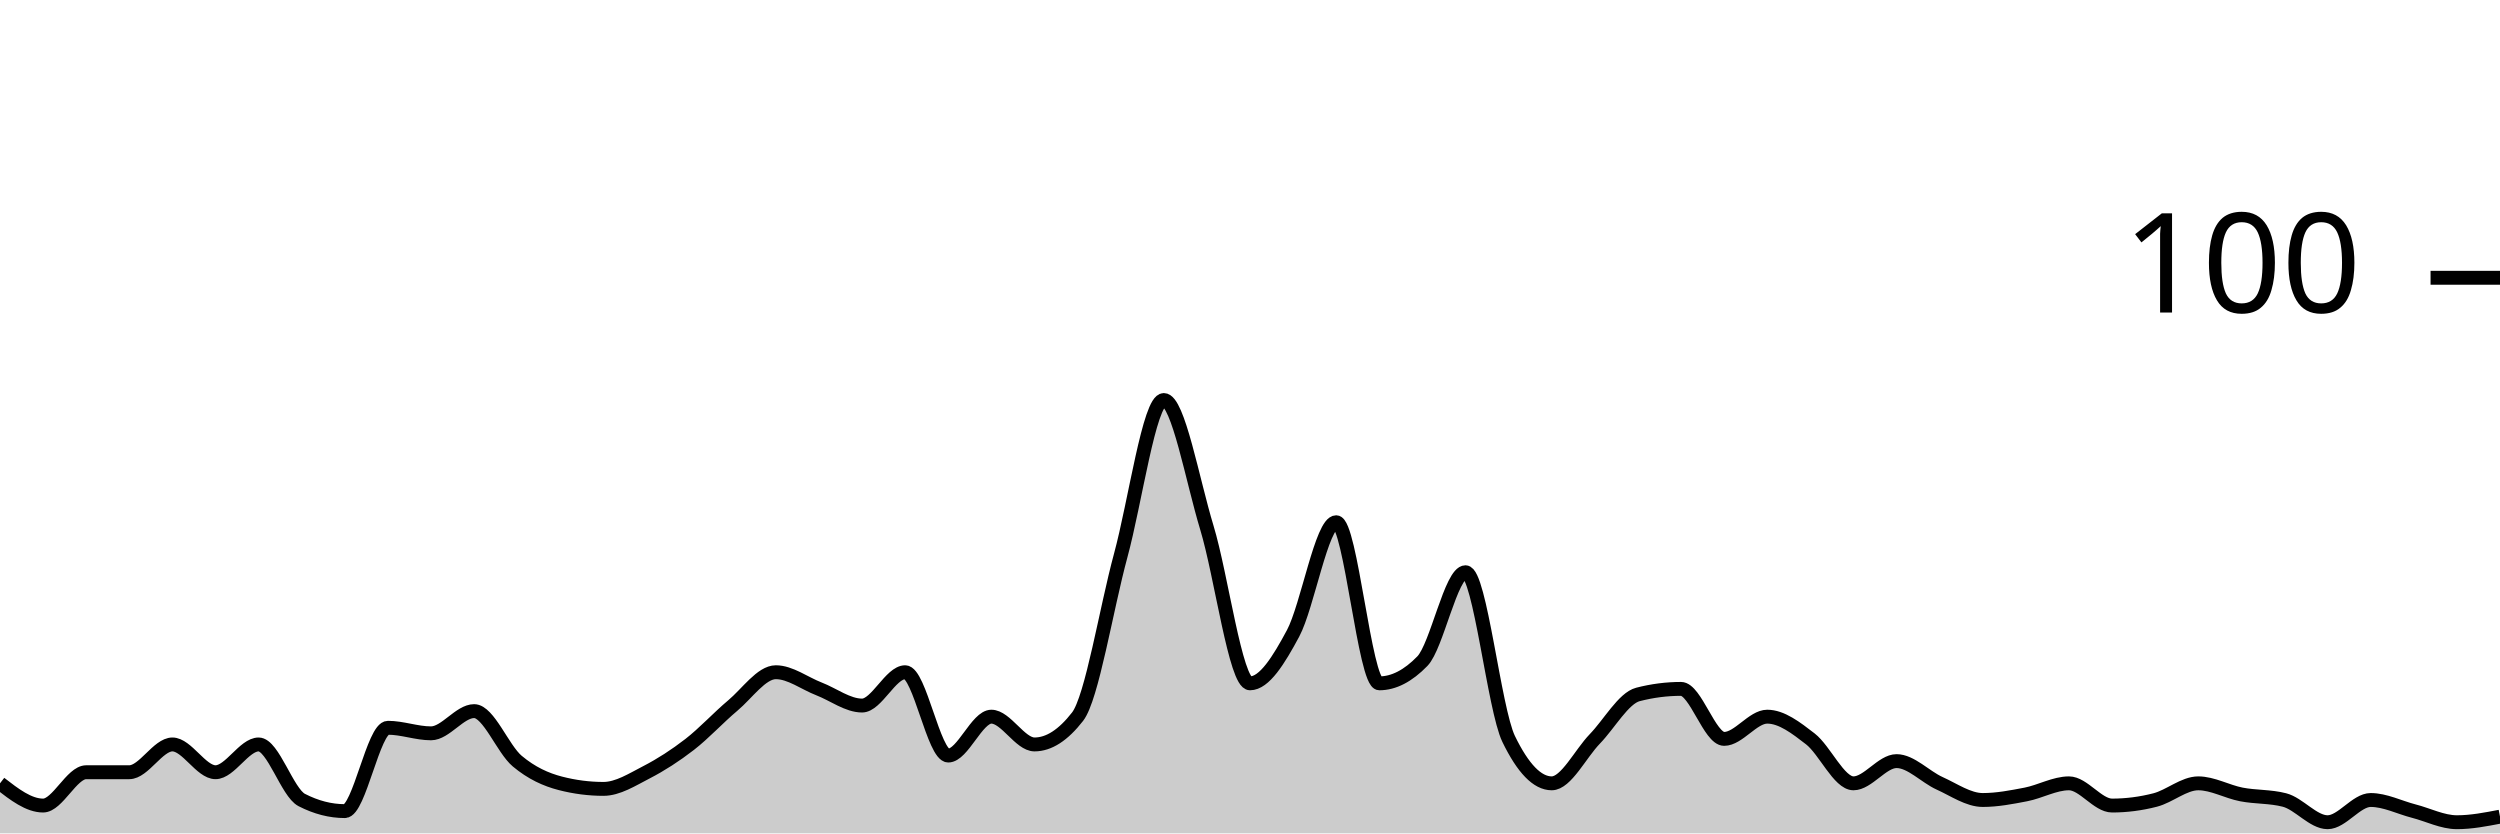
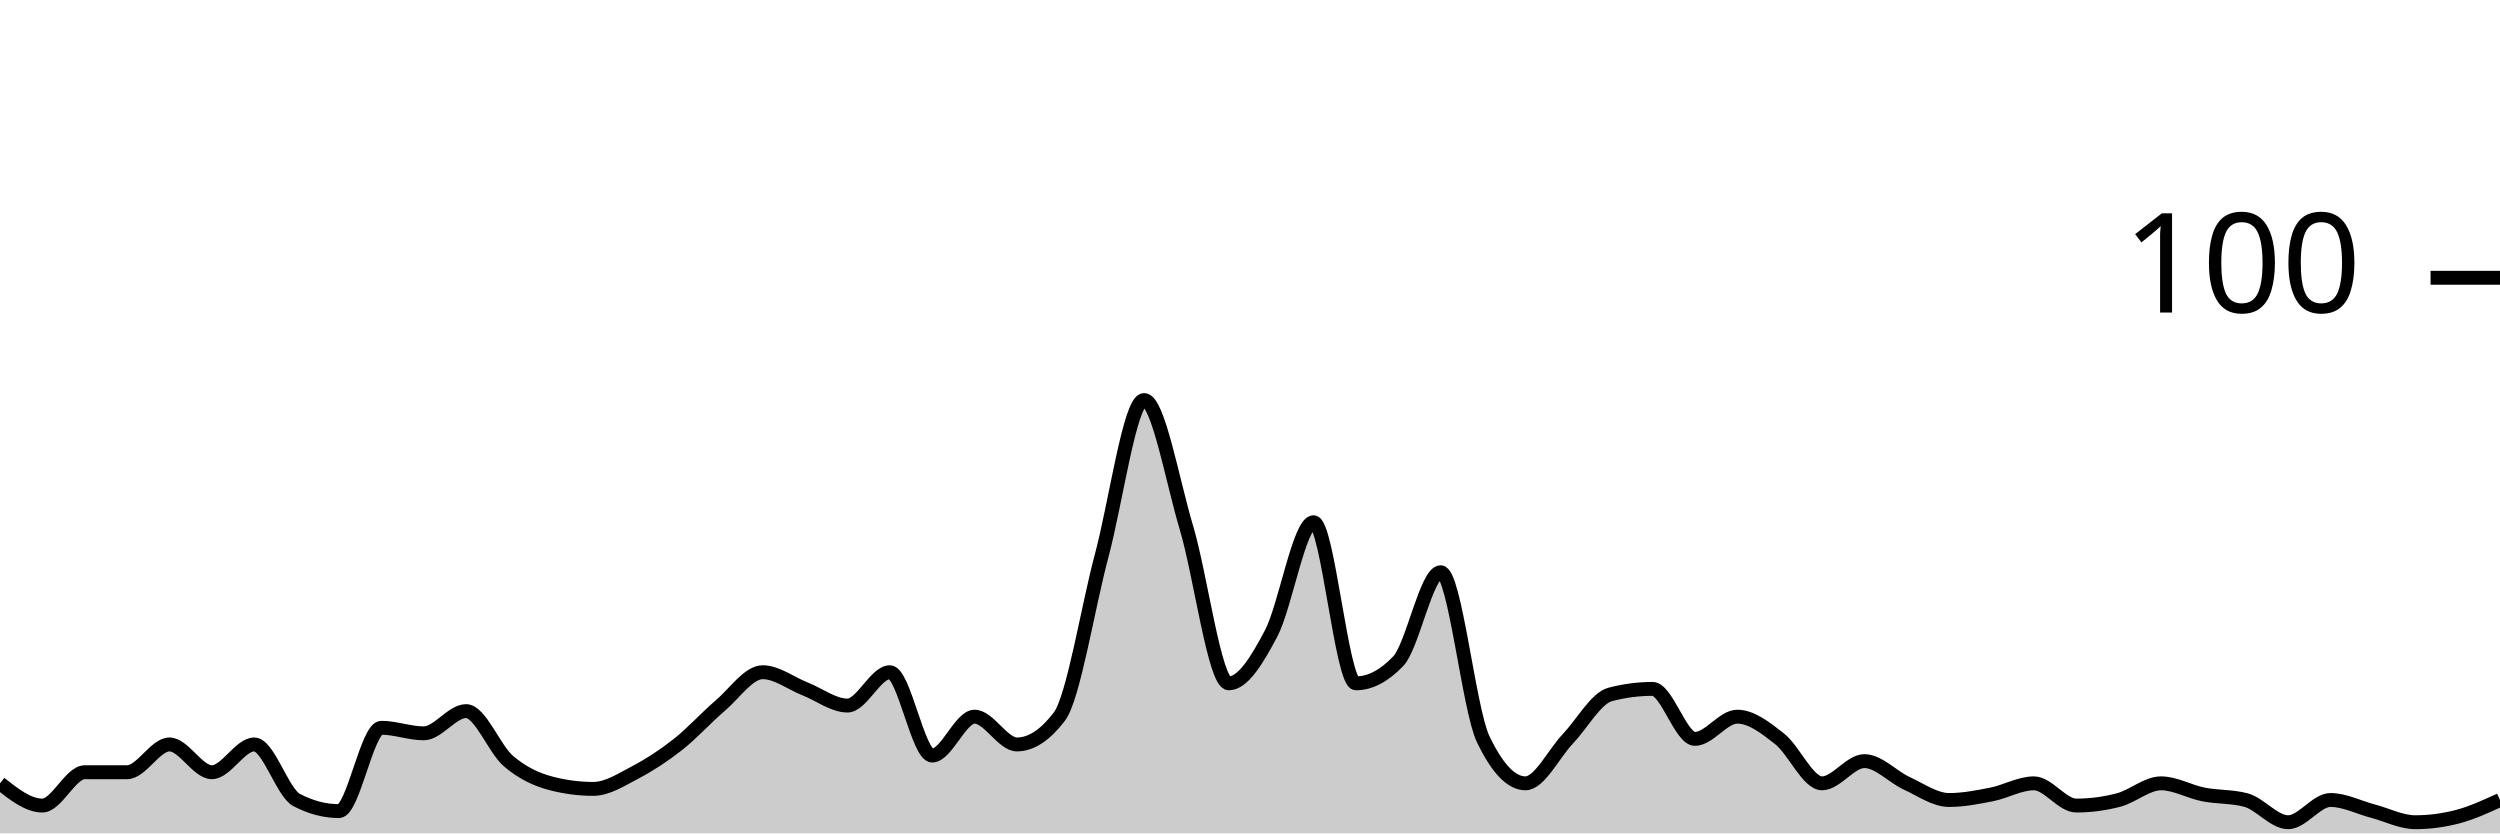
<svg xmlns="http://www.w3.org/2000/svg" viewBox="0 0 180 60">
  <g transform="translate(0,20)">
-     <path class="area" fill="rgba(0, 0, 0, 0.2)" d="M0,36.4C1.034,37.2,2.069,38,3.103,38C4.138,38,5.172,35.6,6.207,35.6C7.241,35.6,8.276,35.6,9.31,35.6C10.345,35.6,11.379,33.6,12.414,33.6C13.448,33.6,14.483,35.6,15.517,35.6C16.552,35.6,17.586,33.6,18.621,33.6C19.655,33.6,20.69,37.067,21.724,37.6C22.759,38.133,23.793,38.4,24.828,38.4C25.862,38.4,26.897,32.4,27.931,32.4C28.966,32.4,30,32.8,31.034,32.8C32.069,32.8,33.103,31.2,34.138,31.2C35.172,31.2,36.207,33.933,37.241,34.8C38.276,35.667,39.31,36.133,40.345,36.4C41.379,36.667,42.414,36.8,43.448,36.8C44.483,36.8,45.517,36.133,46.552,35.6C47.586,35.067,48.621,34.4,49.655,33.6C50.69,32.8,51.724,31.667,52.759,30.8C53.793,29.933,54.828,28.4,55.862,28.4C56.897,28.4,57.931,29.2,58.966,29.6C60,30,61.034,30.8,62.069,30.8C63.103,30.8,64.138,28.4,65.172,28.4C66.207,28.4,67.241,34.4,68.276,34.4C69.31,34.4,70.345,31.6,71.379,31.6C72.414,31.6,73.448,33.6,74.483,33.6C75.517,33.6,76.552,32.933,77.586,31.6C78.621,30.267,79.655,23.8,80.69,20C81.724,16.2,82.759,8.8,83.793,8.8C84.828,8.8,85.862,14.6,86.897,18C87.931,21.4,88.966,29.2,90,29.2C91.034,29.2,92.069,27.533,93.103,25.6C94.138,23.667,95.172,17.6,96.207,17.6C97.241,17.6,98.276,29.2,99.31,29.2C100.345,29.2,101.379,28.667,102.414,27.6C103.448,26.533,104.483,21.2,105.517,21.2C106.552,21.2,107.586,31.067,108.621,33.2C109.655,35.333,110.69,36.4,111.724,36.4C112.759,36.4,113.793,34.267,114.828,33.2C115.862,32.133,116.897,30.267,117.931,30C118.966,29.733,120,29.6,121.034,29.6C122.069,29.6,123.103,33.2,124.138,33.2C125.172,33.2,126.207,31.6,127.241,31.6C128.276,31.6,129.31,32.4,130.345,33.2C131.379,34,132.414,36.4,133.448,36.4C134.483,36.4,135.517,34.8,136.552,34.8C137.586,34.8,138.621,35.933,139.655,36.4C140.69,36.867,141.724,37.6,142.759,37.6C143.793,37.6,144.828,37.4,145.862,37.2C146.897,37,147.931,36.4,148.966,36.4C150,36.4,151.034,38,152.069,38C153.103,38,154.138,37.867,155.172,37.6C156.207,37.333,157.241,36.4,158.276,36.4C159.31,36.4,160.345,37,161.379,37.2C162.414,37.4,163.448,37.333,164.483,37.6C165.517,37.867,166.552,39.2,167.586,39.2C168.621,39.2,169.655,37.6,170.69,37.6C171.724,37.6,172.759,38.133,173.793,38.4C174.828,38.667,175.862,39.2,176.897,39.2C177.931,39.2,178.966,39,180,38.8L180,40C178.966,40,177.931,40,176.897,40C175.862,40,174.828,40,173.793,40C172.759,40,171.724,40,170.69,40C169.655,40,168.621,40,167.586,40C166.552,40,165.517,40,164.483,40C163.448,40,162.414,40,161.379,40C160.345,40,159.31,40,158.276,40C157.241,40,156.207,40,155.172,40C154.138,40,153.103,40,152.069,40C151.034,40,150,40,148.966,40C147.931,40,146.897,40,145.862,40C144.828,40,143.793,40,142.759,40C141.724,40,140.69,40,139.655,40C138.621,40,137.586,40,136.552,40C135.517,40,134.483,40,133.448,40C132.414,40,131.379,40,130.345,40C129.31,40,128.276,40,127.241,40C126.207,40,125.172,40,124.138,40C123.103,40,122.069,40,121.034,40C120,40,118.966,40,117.931,40C116.897,40,115.862,40,114.828,40C113.793,40,112.759,40,111.724,40C110.69,40,109.655,40,108.621,40C107.586,40,106.552,40,105.517,40C104.483,40,103.448,40,102.414,40C101.379,40,100.345,40,99.31,40C98.276,40,97.241,40,96.207,40C95.172,40,94.138,40,93.103,40C92.069,40,91.034,40,90,40C88.966,40,87.931,40,86.897,40C85.862,40,84.828,40,83.793,40C82.759,40,81.724,40,80.69,40C79.655,40,78.621,40,77.586,40C76.552,40,75.517,40,74.483,40C73.448,40,72.414,40,71.379,40C70.345,40,69.31,40,68.276,40C67.241,40,66.207,40,65.172,40C64.138,40,63.103,40,62.069,40C61.034,40,60,40,58.966,40C57.931,40,56.897,40,55.862,40C54.828,40,53.793,40,52.759,40C51.724,40,50.69,40,49.655,40C48.621,40,47.586,40,46.552,40C45.517,40,44.483,40,43.448,40C42.414,40,41.379,40,40.345,40C39.31,40,38.276,40,37.241,40C36.207,40,35.172,40,34.138,40C33.103,40,32.069,40,31.034,40C30,40,28.966,40,27.931,40C26.897,40,25.862,40,24.828,40C23.793,40,22.759,40,21.724,40C20.69,40,19.655,40,18.621,40C17.586,40,16.552,40,15.517,40C14.483,40,13.448,40,12.414,40C11.379,40,10.345,40,9.31,40C8.276,40,7.241,40,6.207,40C5.172,40,4.138,40,3.103,40C2.069,40,1.034,40,0,40Z" />
-     <path class="line" stroke="black" fill="none" d="M0,36.4C1.034,37.2,2.069,38,3.103,38C4.138,38,5.172,35.6,6.207,35.6C7.241,35.6,8.276,35.6,9.31,35.6C10.345,35.6,11.379,33.6,12.414,33.6C13.448,33.6,14.483,35.6,15.517,35.6C16.552,35.6,17.586,33.6,18.621,33.6C19.655,33.6,20.69,37.067,21.724,37.6C22.759,38.133,23.793,38.4,24.828,38.4C25.862,38.4,26.897,32.4,27.931,32.4C28.966,32.4,30,32.8,31.034,32.8C32.069,32.8,33.103,31.2,34.138,31.2C35.172,31.2,36.207,33.933,37.241,34.8C38.276,35.667,39.31,36.133,40.345,36.4C41.379,36.667,42.414,36.8,43.448,36.8C44.483,36.8,45.517,36.133,46.552,35.6C47.586,35.067,48.621,34.4,49.655,33.6C50.69,32.8,51.724,31.667,52.759,30.8C53.793,29.933,54.828,28.4,55.862,28.4C56.897,28.4,57.931,29.2,58.966,29.6C60,30,61.034,30.8,62.069,30.8C63.103,30.8,64.138,28.4,65.172,28.4C66.207,28.4,67.241,34.4,68.276,34.4C69.31,34.4,70.345,31.6,71.379,31.6C72.414,31.6,73.448,33.6,74.483,33.6C75.517,33.6,76.552,32.933,77.586,31.6C78.621,30.267,79.655,23.8,80.69,20C81.724,16.2,82.759,8.8,83.793,8.8C84.828,8.8,85.862,14.6,86.897,18C87.931,21.4,88.966,29.2,90,29.2C91.034,29.2,92.069,27.533,93.103,25.6C94.138,23.667,95.172,17.6,96.207,17.6C97.241,17.6,98.276,29.2,99.31,29.2C100.345,29.2,101.379,28.667,102.414,27.6C103.448,26.533,104.483,21.2,105.517,21.2C106.552,21.2,107.586,31.067,108.621,33.2C109.655,35.333,110.69,36.4,111.724,36.4C112.759,36.4,113.793,34.267,114.828,33.2C115.862,32.133,116.897,30.267,117.931,30C118.966,29.733,120,29.6,121.034,29.6C122.069,29.6,123.103,33.2,124.138,33.2C125.172,33.2,126.207,31.6,127.241,31.6C128.276,31.6,129.31,32.4,130.345,33.2C131.379,34,132.414,36.4,133.448,36.4C134.483,36.4,135.517,34.8,136.552,34.8C137.586,34.8,138.621,35.933,139.655,36.4C140.69,36.867,141.724,37.6,142.759,37.6C143.793,37.6,144.828,37.4,145.862,37.2C146.897,37,147.931,36.4,148.966,36.4C150,36.4,151.034,38,152.069,38C153.103,38,154.138,37.867,155.172,37.6C156.207,37.333,157.241,36.4,158.276,36.4C159.31,36.4,160.345,37,161.379,37.2C162.414,37.4,163.448,37.333,164.483,37.6C165.517,37.867,166.552,39.2,167.586,39.2C168.621,39.2,169.655,37.6,170.69,37.6C171.724,37.6,172.759,38.133,173.793,38.4C174.828,38.667,175.862,39.2,176.897,39.2C177.931,39.2,178.966,39,180,38.8" />
+     <path class="area" fill="rgba(0, 0, 0, 0.2)" d="M0,36.4C1.017,37.2,2.034,38,3.051,38C4.068,38,5.085,35.6,6.102,35.6C7.119,35.6,8.136,35.6,9.153,35.6C10.169,35.6,11.186,33.6,12.203,33.6C13.22,33.6,14.237,35.6,15.254,35.6C16.271,35.6,17.288,33.6,18.305,33.6C19.322,33.6,20.339,37.067,21.356,37.6C22.373,38.133,23.39,38.4,24.407,38.4C25.424,38.4,26.441,32.4,27.458,32.4C28.475,32.4,29.492,32.8,30.508,32.8C31.525,32.8,32.542,31.2,33.559,31.2C34.576,31.2,35.593,33.933,36.61,34.8C37.627,35.667,38.644,36.133,39.661,36.4C40.678,36.667,41.695,36.8,42.712,36.8C43.729,36.8,44.746,36.133,45.763,35.6C46.78,35.067,47.797,34.4,48.814,33.6C49.831,32.8,50.847,31.667,51.864,30.8C52.881,29.933,53.898,28.4,54.915,28.4C55.932,28.4,56.949,29.2,57.966,29.6C58.983,30,60,30.8,61.017,30.8C62.034,30.8,63.051,28.4,64.068,28.4C65.085,28.4,66.102,34.4,67.119,34.4C68.136,34.4,69.153,31.6,70.169,31.6C71.186,31.6,72.203,33.6,73.22,33.6C74.237,33.6,75.254,32.933,76.271,31.6C77.288,30.267,78.305,23.8,79.322,20C80.339,16.2,81.356,8.8,82.373,8.8C83.39,8.8,84.407,14.6,85.424,18C86.441,21.4,87.458,29.2,88.475,29.2C89.492,29.2,90.508,27.533,91.525,25.6C92.542,23.667,93.559,17.6,94.576,17.6C95.593,17.6,96.61,29.2,97.627,29.2C98.644,29.2,99.661,28.667,100.678,27.6C101.695,26.533,102.712,21.2,103.729,21.2C104.746,21.2,105.763,31.067,106.78,33.2C107.797,35.333,108.814,36.4,109.831,36.4C110.847,36.4,111.864,34.267,112.881,33.2C113.898,32.133,114.915,30.267,115.932,30C116.949,29.733,117.966,29.6,118.983,29.6C120,29.6,121.017,33.2,122.034,33.2C123.051,33.2,124.068,31.6,125.085,31.6C126.102,31.6,127.119,32.4,128.136,33.2C129.153,34,130.169,36.4,131.186,36.4C132.203,36.4,133.22,34.8,134.237,34.8C135.254,34.8,136.271,35.933,137.288,36.4C138.305,36.867,139.322,37.6,140.339,37.6C141.356,37.6,142.373,37.4,143.39,37.2C144.407,37,145.424,36.4,146.441,36.4C147.458,36.4,148.475,38,149.492,38C150.508,38,151.525,37.867,152.542,37.6C153.559,37.333,154.576,36.4,155.593,36.4C156.61,36.4,157.627,37,158.644,37.2C159.661,37.4,160.678,37.333,161.695,37.6C162.712,37.867,163.729,39.2,164.746,39.2C165.763,39.2,166.78,37.6,167.797,37.6C168.814,37.6,169.831,38.133,170.847,38.4C171.864,38.667,172.881,39.2,173.898,39.2C174.915,39.2,175.932,39.067,176.949,38.8C177.966,38.533,178.983,38.067,180,37.6L180,40C178.983,40,177.966,40,176.949,40C175.932,40,174.915,40,173.898,40C172.881,40,171.864,40,170.847,40C169.831,40,168.814,40,167.797,40C166.78,40,165.763,40,164.746,40C163.729,40,162.712,40,161.695,40C160.678,40,159.661,40,158.644,40C157.627,40,156.61,40,155.593,40C154.576,40,153.559,40,152.542,40C151.525,40,150.508,40,149.492,40C148.475,40,147.458,40,146.441,40C145.424,40,144.407,40,143.39,40C142.373,40,141.356,40,140.339,40C139.322,40,138.305,40,137.288,40C136.271,40,135.254,40,134.237,40C133.22,40,132.203,40,131.186,40C130.169,40,129.153,40,128.136,40C127.119,40,126.102,40,125.085,40C124.068,40,123.051,40,122.034,40C121.017,40,120,40,118.983,40C117.966,40,116.949,40,115.932,40C114.915,40,113.898,40,112.881,40C111.864,40,110.847,40,109.831,40C108.814,40,107.797,40,106.78,40C105.763,40,104.746,40,103.729,40C102.712,40,101.695,40,100.678,40C99.661,40,98.644,40,97.627,40C96.61,40,95.593,40,94.576,40C93.559,40,92.542,40,91.525,40C90.508,40,89.492,40,88.475,40C87.458,40,86.441,40,85.424,40C84.407,40,83.39,40,82.373,40C81.356,40,80.339,40,79.322,40C78.305,40,77.288,40,76.271,40C75.254,40,74.237,40,73.22,40C72.203,40,71.186,40,70.169,40C69.153,40,68.136,40,67.119,40C66.102,40,65.085,40,64.068,40C63.051,40,62.034,40,61.017,40C60,40,58.983,40,57.966,40C56.949,40,55.932,40,54.915,40C53.898,40,52.881,40,51.864,40C50.847,40,49.831,40,48.814,40C47.797,40,46.78,40,45.763,40C44.746,40,43.729,40,42.712,40C41.695,40,40.678,40,39.661,40C38.644,40,37.627,40,36.61,40C35.593,40,34.576,40,33.559,40C32.542,40,31.525,40,30.508,40C29.492,40,28.475,40,27.458,40C26.441,40,25.424,40,24.407,40C23.39,40,22.373,40,21.356,40C20.339,40,19.322,40,18.305,40C17.288,40,16.271,40,15.254,40C14.237,40,13.22,40,12.203,40C11.186,40,10.169,40,9.153,40C8.136,40,7.119,40,6.102,40C5.085,40,4.068,40,3.051,40C2.034,40,1.017,40,0,40Z" />
+     <path class="line" stroke="black" fill="none" d="M0,36.4C1.017,37.2,2.034,38,3.051,38C4.068,38,5.085,35.6,6.102,35.6C7.119,35.6,8.136,35.6,9.153,35.6C10.169,35.6,11.186,33.6,12.203,33.6C13.22,33.6,14.237,35.6,15.254,35.6C16.271,35.6,17.288,33.6,18.305,33.6C19.322,33.6,20.339,37.067,21.356,37.6C22.373,38.133,23.39,38.4,24.407,38.4C25.424,38.4,26.441,32.4,27.458,32.4C28.475,32.4,29.492,32.8,30.508,32.8C31.525,32.8,32.542,31.2,33.559,31.2C34.576,31.2,35.593,33.933,36.61,34.8C37.627,35.667,38.644,36.133,39.661,36.4C40.678,36.667,41.695,36.8,42.712,36.8C43.729,36.8,44.746,36.133,45.763,35.6C46.78,35.067,47.797,34.4,48.814,33.6C49.831,32.8,50.847,31.667,51.864,30.8C52.881,29.933,53.898,28.4,54.915,28.4C55.932,28.4,56.949,29.2,57.966,29.6C58.983,30,60,30.8,61.017,30.8C62.034,30.8,63.051,28.4,64.068,28.4C65.085,28.4,66.102,34.4,67.119,34.4C68.136,34.4,69.153,31.6,70.169,31.6C71.186,31.6,72.203,33.6,73.22,33.6C74.237,33.6,75.254,32.933,76.271,31.6C77.288,30.267,78.305,23.8,79.322,20C80.339,16.2,81.356,8.8,82.373,8.8C83.39,8.8,84.407,14.6,85.424,18C86.441,21.4,87.458,29.2,88.475,29.2C89.492,29.2,90.508,27.533,91.525,25.6C92.542,23.667,93.559,17.6,94.576,17.6C95.593,17.6,96.61,29.2,97.627,29.2C98.644,29.2,99.661,28.667,100.678,27.6C101.695,26.533,102.712,21.2,103.729,21.2C104.746,21.2,105.763,31.067,106.78,33.2C107.797,35.333,108.814,36.4,109.831,36.4C110.847,36.4,111.864,34.267,112.881,33.2C113.898,32.133,114.915,30.267,115.932,30C116.949,29.733,117.966,29.6,118.983,29.6C120,29.6,121.017,33.2,122.034,33.2C123.051,33.2,124.068,31.6,125.085,31.6C126.102,31.6,127.119,32.4,128.136,33.2C129.153,34,130.169,36.4,131.186,36.4C132.203,36.4,133.22,34.8,134.237,34.8C135.254,34.8,136.271,35.933,137.288,36.4C138.305,36.867,139.322,37.6,140.339,37.6C141.356,37.6,142.373,37.4,143.39,37.2C144.407,37,145.424,36.4,146.441,36.4C147.458,36.4,148.475,38,149.492,38C150.508,38,151.525,37.867,152.542,37.6C153.559,37.333,154.576,36.4,155.593,36.4C156.61,36.4,157.627,37,158.644,37.2C159.661,37.4,160.678,37.333,161.695,37.6C162.712,37.867,163.729,39.2,164.746,39.2C165.763,39.2,166.78,37.6,167.797,37.6C168.814,37.6,169.831,38.133,170.847,38.4C171.864,38.667,172.881,39.2,173.898,39.2C174.915,39.2,175.932,39.067,176.949,38.8C177.966,38.533,178.983,38.067,180,37.6" />
    <path class="axis-ceiling" stroke-width="1" stroke="black" fill="none" d="M175,0L180,0" />
    <text class="axis-ceiling-label" font-family="sans-serif" text-anchor="end" font-size="10px" x="170" y="2.5">100</text>
  </g>
</svg>
